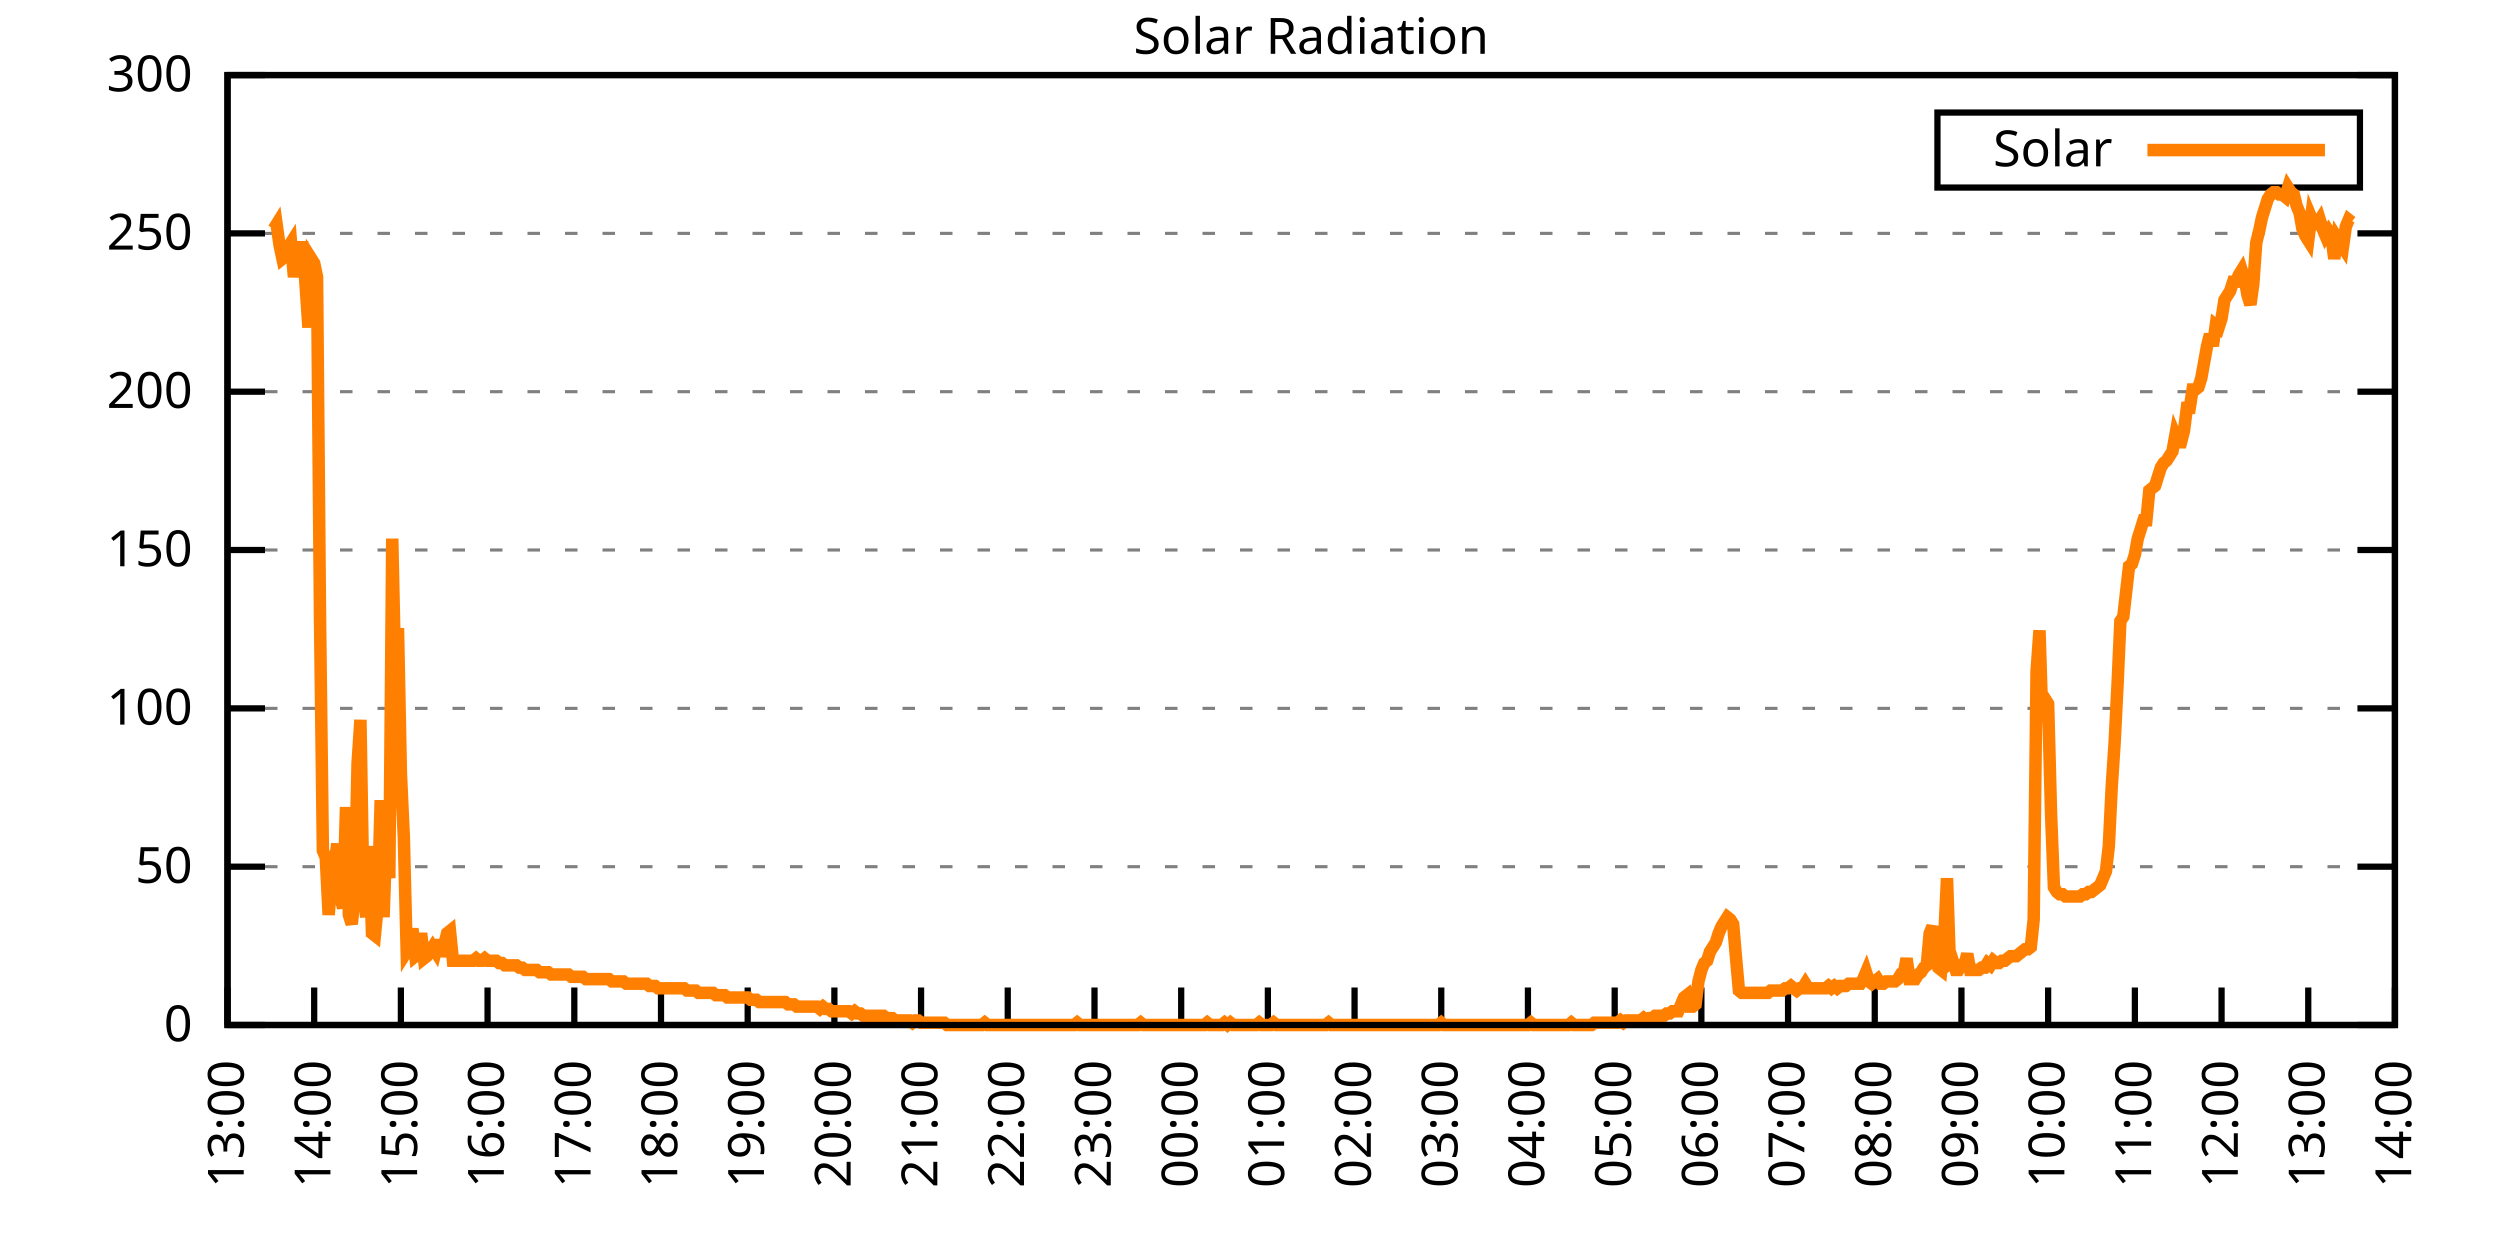
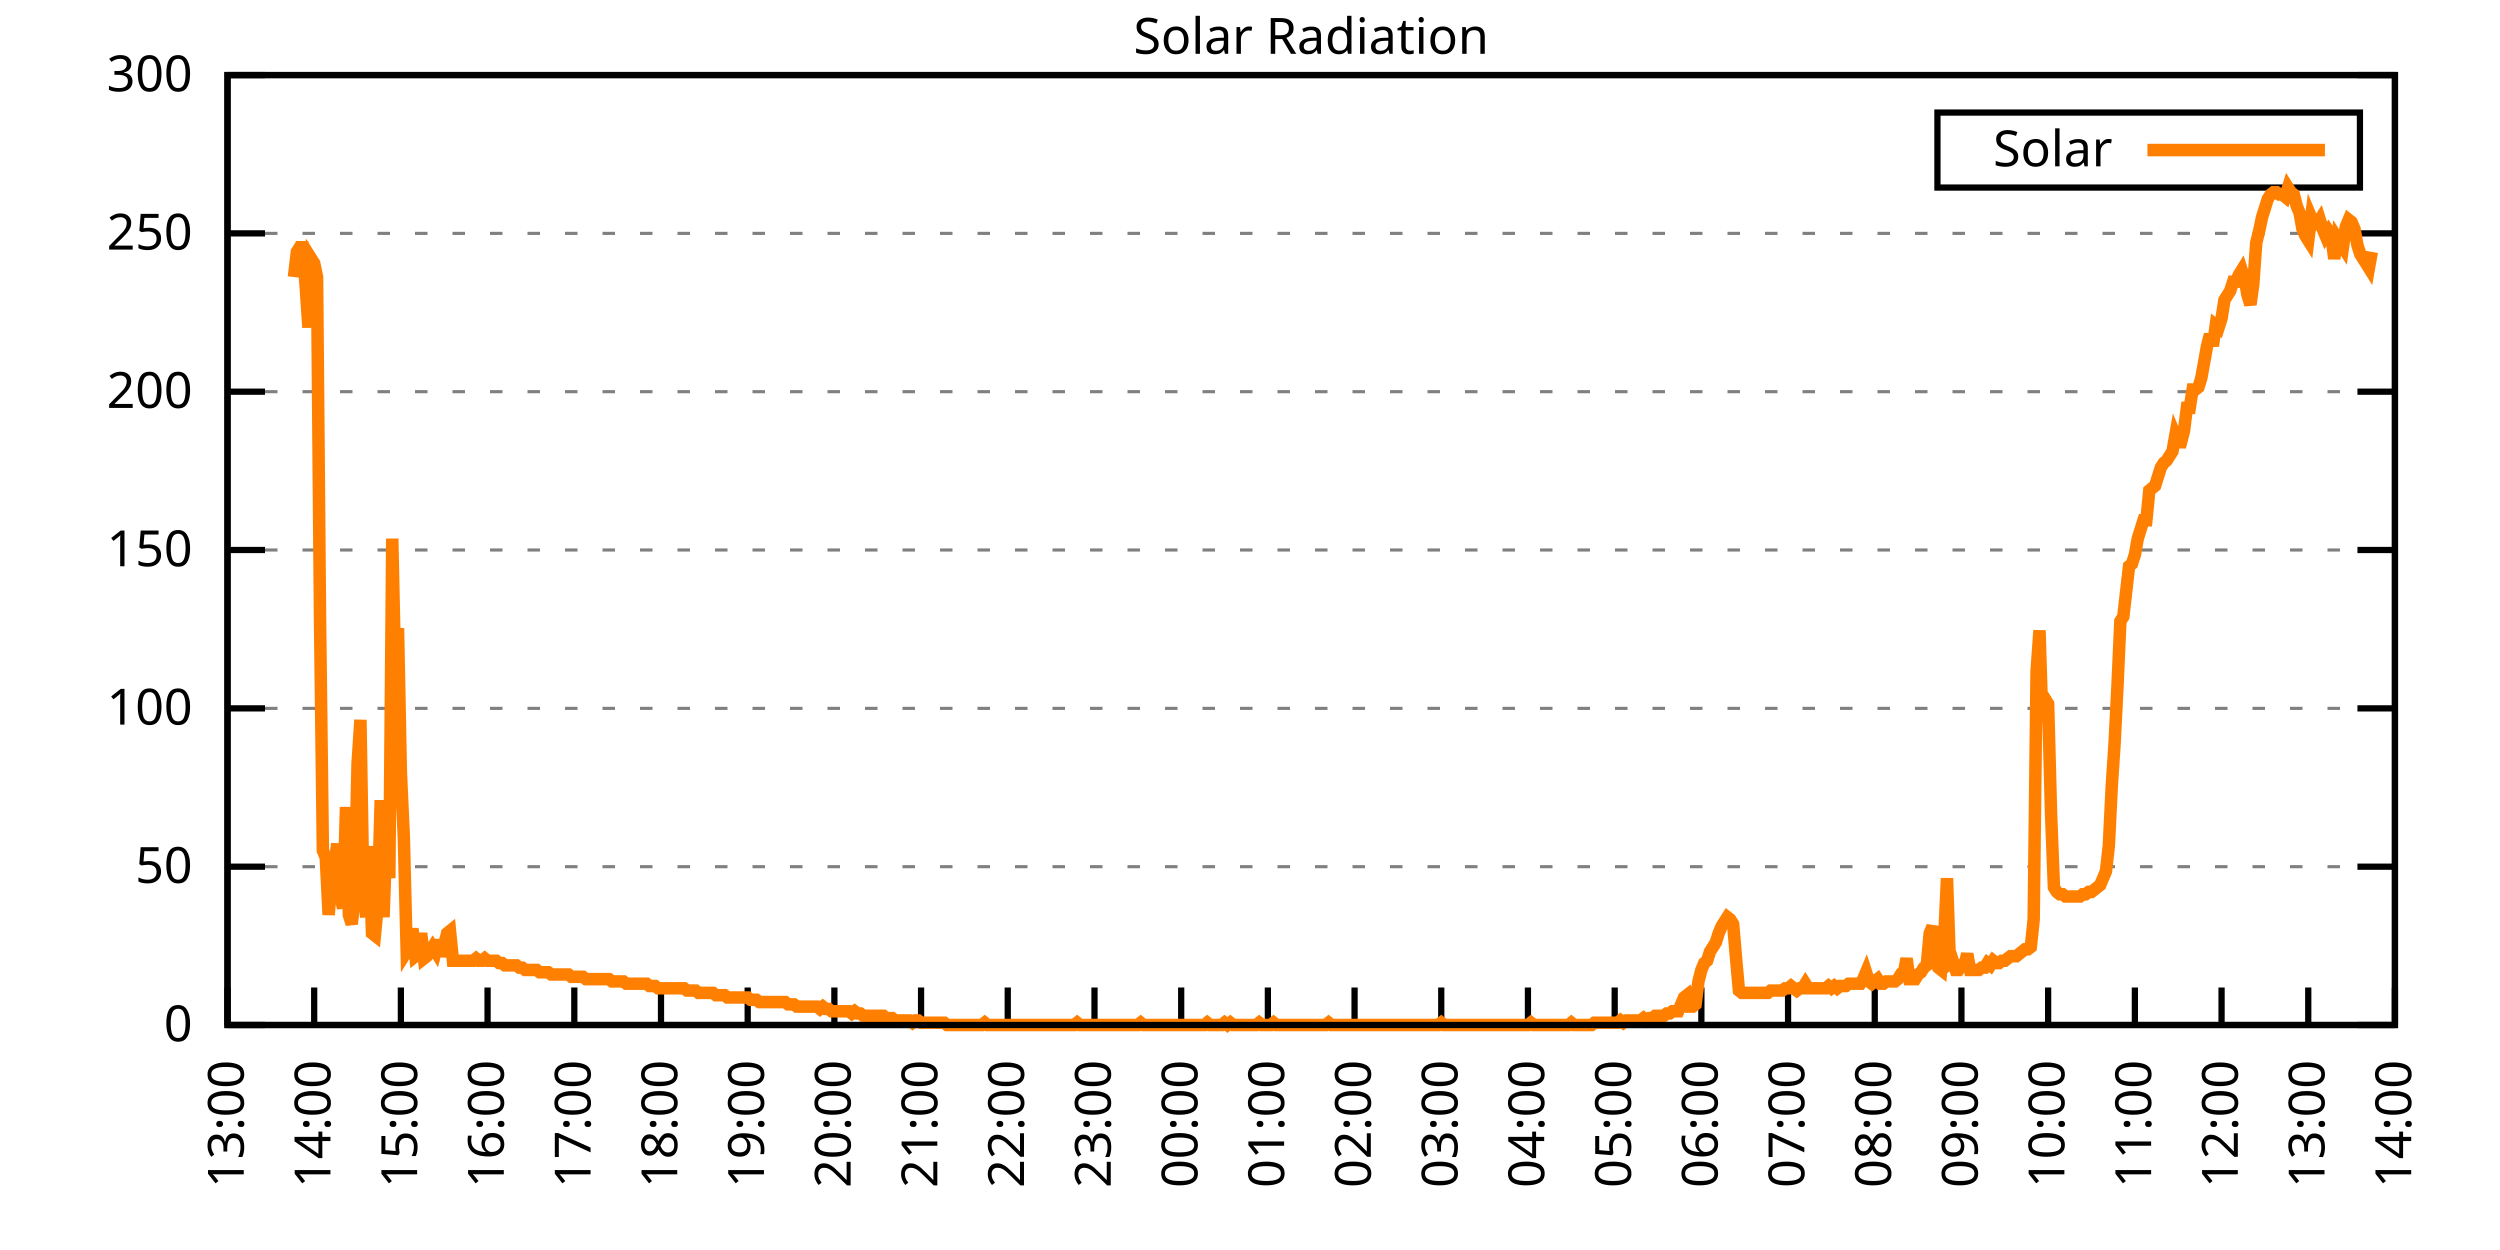
<svg xmlns="http://www.w3.org/2000/svg" xmlns:xlink="http://www.w3.org/1999/xlink" width="400" height="200" viewBox="0 0 400 200">
  <g id="gnuplot_canvas">
    <rect x="0" y="0" width="400" height="200" fill="none" />
    <defs>
      <circle id="gpDot" r="0.5" stroke-width="0.5" stroke="currentColor" />
      <path id="gpPt0" stroke-width="0.333" stroke="currentColor" d="M-1,0 h2 M0,-1 v2" />
      <path id="gpPt1" stroke-width="0.333" stroke="currentColor" d="M-1,-1 L1,1 M1,-1 L-1,1" />
      <path id="gpPt2" stroke-width="0.333" stroke="currentColor" d="M-1,0 L1,0 M0,-1 L0,1 M-1,-1 L1,1 M-1,1 L1,-1" />
      <rect id="gpPt3" stroke-width="0.333" stroke="currentColor" x="-1" y="-1" width="2" height="2" />
      <rect id="gpPt4" stroke-width="0.333" stroke="currentColor" fill="currentColor" x="-1" y="-1" width="2" height="2" />
      <circle id="gpPt5" stroke-width="0.333" stroke="currentColor" cx="0" cy="0" r="1" />
      <use xlink:href="#gpPt5" id="gpPt6" fill="currentColor" stroke="none" />
      <path id="gpPt7" stroke-width="0.333" stroke="currentColor" d="M0,-1.33 L-1.33,0.67 L1.33,0.67 z" />
      <use xlink:href="#gpPt7" id="gpPt8" fill="currentColor" stroke="none" />
      <use xlink:href="#gpPt7" id="gpPt9" stroke="currentColor" transform="rotate(180)" />
      <use xlink:href="#gpPt9" id="gpPt10" fill="currentColor" stroke="none" />
      <use xlink:href="#gpPt3" id="gpPt11" stroke="currentColor" transform="rotate(45)" />
      <use xlink:href="#gpPt11" id="gpPt12" fill="currentColor" stroke="none" />
      <path id="gpPt13" stroke-width="0.333" stroke="currentColor" d="M0,1.330 L1.265,0.411 L0.782,-1.067 L-0.782,-1.076 L-1.265,0.411 z" />
      <use xlink:href="#gpPt13" id="gpPt14" fill="currentColor" stroke="none" />
      <filter id="textbox" filterUnits="objectBoundingBox" x="0" y="0" height="1" width="1">
        <feFlood flood-color="white" flood-opacity="1" result="bgnd" />
        <feComposite in="SourceGraphic" in2="bgnd" operator="atop" />
      </filter>
      <filter id="greybox" filterUnits="objectBoundingBox" x="0" y="0" height="1" width="1">
        <feFlood flood-color="lightgrey" flood-opacity="1" result="grey" />
        <feComposite in="SourceGraphic" in2="grey" operator="atop" />
      </filter>
    </defs>
    <g fill="none" color="white" stroke="currentColor" stroke-width="1.00" stroke-linecap="butt" stroke-linejoin="miter">
</g>
    <g fill="none" color="black" stroke="currentColor" stroke-width="1.00" stroke-linecap="butt" stroke-linejoin="miter">
      <g stroke="none" shape-rendering="crispEdges">
        <polygon fill="rgb(255, 255, 255)" points="36.40,164.00 383.18,164.00 383.18,12.02 36.40,12.02 " />
      </g>
    </g>
    <g fill="none" color="black" stroke="currentColor" stroke-width="1.00" stroke-linecap="butt" stroke-linejoin="miter">
</g>
    <g fill="none" color="black" stroke="black" stroke-width="0.50" stroke-linecap="butt" stroke-linejoin="miter">
</g>
    <g fill="none" color="gray" stroke="currentColor" stroke-width="0.50" stroke-linecap="butt" stroke-linejoin="miter">
      <path stroke="gray" stroke-dasharray="2,4" class="gridline" d="M36.40,164.00 L383.19,164.00  " />
    </g>
    <g fill="none" color="gray" stroke="gray" stroke-width="1.00" stroke-linecap="butt" stroke-linejoin="miter">
</g>
    <g fill="none" color="black" stroke="currentColor" stroke-width="1.00" stroke-linecap="butt" stroke-linejoin="miter">
      <path stroke="black" d="M36.40,164.00 L42.40,164.00 M383.19,164.00 L377.19,164.00  " />
      <g transform="translate(30.80,166.60)" stroke="none" fill="black" font-family="Sans" font-size="8.00" text-anchor="end">
        <text>
          <tspan font-family="Sans"> 0</tspan>
        </text>
      </g>
    </g>
    <g fill="none" color="black" stroke="currentColor" stroke-width="1.00" stroke-linecap="butt" stroke-linejoin="miter">
</g>
    <g fill="none" color="black" stroke="black" stroke-width="0.50" stroke-linecap="butt" stroke-linejoin="miter">
</g>
    <g fill="none" color="gray" stroke="currentColor" stroke-width="0.50" stroke-linecap="butt" stroke-linejoin="miter">
      <path stroke="gray" stroke-dasharray="2,4" class="gridline" d="M36.40,138.67 L383.19,138.67  " />
    </g>
    <g fill="none" color="gray" stroke="gray" stroke-width="1.00" stroke-linecap="butt" stroke-linejoin="miter">
</g>
    <g fill="none" color="black" stroke="currentColor" stroke-width="1.00" stroke-linecap="butt" stroke-linejoin="miter">
      <path stroke="black" d="M36.40,138.67 L42.40,138.67 M383.19,138.67 L377.19,138.67  " />
      <g transform="translate(30.80,141.27)" stroke="none" fill="black" font-family="Sans" font-size="8.00" text-anchor="end">
        <text>
          <tspan font-family="Sans"> 50</tspan>
        </text>
      </g>
    </g>
    <g fill="none" color="black" stroke="currentColor" stroke-width="1.00" stroke-linecap="butt" stroke-linejoin="miter">
</g>
    <g fill="none" color="black" stroke="black" stroke-width="0.50" stroke-linecap="butt" stroke-linejoin="miter">
</g>
    <g fill="none" color="gray" stroke="currentColor" stroke-width="0.50" stroke-linecap="butt" stroke-linejoin="miter">
      <path stroke="gray" stroke-dasharray="2,4" class="gridline" d="M36.40,113.34 L383.19,113.34  " />
    </g>
    <g fill="none" color="gray" stroke="gray" stroke-width="1.00" stroke-linecap="butt" stroke-linejoin="miter">
</g>
    <g fill="none" color="black" stroke="currentColor" stroke-width="1.00" stroke-linecap="butt" stroke-linejoin="miter">
      <path stroke="black" d="M36.40,113.34 L42.40,113.34 M383.19,113.34 L377.19,113.34  " />
      <g transform="translate(30.80,115.94)" stroke="none" fill="black" font-family="Sans" font-size="8.00" text-anchor="end">
        <text>
          <tspan font-family="Sans"> 100</tspan>
        </text>
      </g>
    </g>
    <g fill="none" color="black" stroke="currentColor" stroke-width="1.00" stroke-linecap="butt" stroke-linejoin="miter">
</g>
    <g fill="none" color="black" stroke="black" stroke-width="0.50" stroke-linecap="butt" stroke-linejoin="miter">
</g>
    <g fill="none" color="gray" stroke="currentColor" stroke-width="0.50" stroke-linecap="butt" stroke-linejoin="miter">
      <path stroke="gray" stroke-dasharray="2,4" class="gridline" d="M36.40,88.00 L383.19,88.00  " />
    </g>
    <g fill="none" color="gray" stroke="gray" stroke-width="1.00" stroke-linecap="butt" stroke-linejoin="miter">
</g>
    <g fill="none" color="black" stroke="currentColor" stroke-width="1.00" stroke-linecap="butt" stroke-linejoin="miter">
      <path stroke="black" d="M36.40,88.00 L42.40,88.00 M383.19,88.00 L377.19,88.00  " />
      <g transform="translate(30.80,90.60)" stroke="none" fill="black" font-family="Sans" font-size="8.00" text-anchor="end">
        <text>
          <tspan font-family="Sans"> 150</tspan>
        </text>
      </g>
    </g>
    <g fill="none" color="black" stroke="currentColor" stroke-width="1.00" stroke-linecap="butt" stroke-linejoin="miter">
</g>
    <g fill="none" color="black" stroke="black" stroke-width="0.50" stroke-linecap="butt" stroke-linejoin="miter">
</g>
    <g fill="none" color="gray" stroke="currentColor" stroke-width="0.50" stroke-linecap="butt" stroke-linejoin="miter">
      <path stroke="gray" stroke-dasharray="2,4" class="gridline" d="M36.40,62.67 L383.19,62.67  " />
    </g>
    <g fill="none" color="gray" stroke="gray" stroke-width="1.00" stroke-linecap="butt" stroke-linejoin="miter">
</g>
    <g fill="none" color="black" stroke="currentColor" stroke-width="1.00" stroke-linecap="butt" stroke-linejoin="miter">
      <path stroke="black" d="M36.40,62.67 L42.40,62.67 M383.19,62.67 L377.19,62.67  " />
      <g transform="translate(30.80,65.27)" stroke="none" fill="black" font-family="Sans" font-size="8.00" text-anchor="end">
        <text>
          <tspan font-family="Sans"> 200</tspan>
        </text>
      </g>
    </g>
    <g fill="none" color="black" stroke="currentColor" stroke-width="1.00" stroke-linecap="butt" stroke-linejoin="miter">
</g>
    <g fill="none" color="black" stroke="black" stroke-width="0.50" stroke-linecap="butt" stroke-linejoin="miter">
</g>
    <g fill="none" color="gray" stroke="currentColor" stroke-width="0.50" stroke-linecap="butt" stroke-linejoin="miter">
      <path stroke="gray" stroke-dasharray="2,4" class="gridline" d="M36.40,37.34 L383.19,37.34  " />
    </g>
    <g fill="none" color="gray" stroke="gray" stroke-width="1.00" stroke-linecap="butt" stroke-linejoin="miter">
</g>
    <g fill="none" color="black" stroke="currentColor" stroke-width="1.00" stroke-linecap="butt" stroke-linejoin="miter">
      <path stroke="black" d="M36.40,37.34 L42.40,37.34 M383.19,37.34 L377.19,37.34  " />
      <g transform="translate(30.80,39.94)" stroke="none" fill="black" font-family="Sans" font-size="8.00" text-anchor="end">
        <text>
          <tspan font-family="Sans"> 250</tspan>
        </text>
      </g>
    </g>
    <g fill="none" color="black" stroke="currentColor" stroke-width="1.00" stroke-linecap="butt" stroke-linejoin="miter">
</g>
    <g fill="none" color="black" stroke="black" stroke-width="0.50" stroke-linecap="butt" stroke-linejoin="miter">
</g>
    <g fill="none" color="gray" stroke="currentColor" stroke-width="0.50" stroke-linecap="butt" stroke-linejoin="miter">
      <path stroke="gray" stroke-dasharray="2,4" class="gridline" d="M36.40,12.01 L383.19,12.01  " />
    </g>
    <g fill="none" color="gray" stroke="gray" stroke-width="1.00" stroke-linecap="butt" stroke-linejoin="miter">
</g>
    <g fill="none" color="black" stroke="currentColor" stroke-width="1.00" stroke-linecap="butt" stroke-linejoin="miter">
      <path stroke="black" d="M36.40,12.01 L42.40,12.01 M383.19,12.01 L377.19,12.01  " />
      <g transform="translate(30.80,14.61)" stroke="none" fill="black" font-family="Sans" font-size="8.00" text-anchor="end">
        <text>
          <tspan font-family="Sans"> 300</tspan>
        </text>
      </g>
    </g>
    <g fill="none" color="black" stroke="currentColor" stroke-width="1.00" stroke-linecap="butt" stroke-linejoin="miter">
      <path stroke="black" d="M36.40,164.00 L36.40,158.00  " />
      <g transform="translate(39.00,169.60) rotate(270.00)" stroke="none" fill="black" font-family="Sans" font-size="8.00" text-anchor="end">
        <text>
          <tspan font-family="Sans">13:00</tspan>
        </text>
      </g>
    </g>
    <g fill="none" color="black" stroke="currentColor" stroke-width="1.00" stroke-linecap="butt" stroke-linejoin="miter">
      <path stroke="black" d="M50.27,164.00 L50.27,158.00  " />
      <g transform="translate(52.87,169.60) rotate(270.00)" stroke="none" fill="black" font-family="Sans" font-size="8.00" text-anchor="end">
        <text>
          <tspan font-family="Sans">14:00</tspan>
        </text>
      </g>
    </g>
    <g fill="none" color="black" stroke="currentColor" stroke-width="1.00" stroke-linecap="butt" stroke-linejoin="miter">
      <path stroke="black" d="M64.14,164.00 L64.14,158.00  " />
      <g transform="translate(66.74,169.60) rotate(270.00)" stroke="none" fill="black" font-family="Sans" font-size="8.00" text-anchor="end">
        <text>
          <tspan font-family="Sans">15:00</tspan>
        </text>
      </g>
    </g>
    <g fill="none" color="black" stroke="currentColor" stroke-width="1.00" stroke-linecap="butt" stroke-linejoin="miter">
      <path stroke="black" d="M78.01,164.00 L78.01,158.00  " />
      <g transform="translate(80.61,169.60) rotate(270.00)" stroke="none" fill="black" font-family="Sans" font-size="8.00" text-anchor="end">
        <text>
          <tspan font-family="Sans">16:00</tspan>
        </text>
      </g>
    </g>
    <g fill="none" color="black" stroke="currentColor" stroke-width="1.00" stroke-linecap="butt" stroke-linejoin="miter">
      <path stroke="black" d="M91.89,164.00 L91.89,158.00  " />
      <g transform="translate(94.49,169.60) rotate(270.00)" stroke="none" fill="black" font-family="Sans" font-size="8.00" text-anchor="end">
        <text>
          <tspan font-family="Sans">17:00</tspan>
        </text>
      </g>
    </g>
    <g fill="none" color="black" stroke="currentColor" stroke-width="1.00" stroke-linecap="butt" stroke-linejoin="miter">
      <path stroke="black" d="M105.76,164.00 L105.76,158.00  " />
      <g transform="translate(108.36,169.60) rotate(270.00)" stroke="none" fill="black" font-family="Sans" font-size="8.00" text-anchor="end">
        <text>
          <tspan font-family="Sans">18:00</tspan>
        </text>
      </g>
    </g>
    <g fill="none" color="black" stroke="currentColor" stroke-width="1.00" stroke-linecap="butt" stroke-linejoin="miter">
      <path stroke="black" d="M119.63,164.00 L119.63,158.00  " />
      <g transform="translate(122.23,169.60) rotate(270.00)" stroke="none" fill="black" font-family="Sans" font-size="8.00" text-anchor="end">
        <text>
          <tspan font-family="Sans">19:00</tspan>
        </text>
      </g>
    </g>
    <g fill="none" color="black" stroke="currentColor" stroke-width="1.00" stroke-linecap="butt" stroke-linejoin="miter">
      <path stroke="black" d="M133.50,164.00 L133.50,158.00  " />
      <g transform="translate(136.10,169.60) rotate(270.00)" stroke="none" fill="black" font-family="Sans" font-size="8.00" text-anchor="end">
        <text>
          <tspan font-family="Sans">20:00</tspan>
        </text>
      </g>
    </g>
    <g fill="none" color="black" stroke="currentColor" stroke-width="1.00" stroke-linecap="butt" stroke-linejoin="miter">
      <path stroke="black" d="M147.37,164.00 L147.37,158.00  " />
      <g transform="translate(149.97,169.60) rotate(270.00)" stroke="none" fill="black" font-family="Sans" font-size="8.00" text-anchor="end">
        <text>
          <tspan font-family="Sans">21:00</tspan>
        </text>
      </g>
    </g>
    <g fill="none" color="black" stroke="currentColor" stroke-width="1.00" stroke-linecap="butt" stroke-linejoin="miter">
      <path stroke="black" d="M161.24,164.00 L161.24,158.00  " />
      <g transform="translate(163.84,169.60) rotate(270.00)" stroke="none" fill="black" font-family="Sans" font-size="8.00" text-anchor="end">
        <text>
          <tspan font-family="Sans">22:00</tspan>
        </text>
      </g>
    </g>
    <g fill="none" color="black" stroke="currentColor" stroke-width="1.00" stroke-linecap="butt" stroke-linejoin="miter">
      <path stroke="black" d="M175.12,164.00 L175.12,158.00  " />
      <g transform="translate(177.72,169.60) rotate(270.00)" stroke="none" fill="black" font-family="Sans" font-size="8.00" text-anchor="end">
        <text>
          <tspan font-family="Sans">23:00</tspan>
        </text>
      </g>
    </g>
    <g fill="none" color="black" stroke="currentColor" stroke-width="1.00" stroke-linecap="butt" stroke-linejoin="miter">
      <path stroke="black" d="M188.99,164.00 L188.99,158.00  " />
      <g transform="translate(191.59,169.60) rotate(270.00)" stroke="none" fill="black" font-family="Sans" font-size="8.00" text-anchor="end">
        <text>
          <tspan font-family="Sans">00:00</tspan>
        </text>
      </g>
    </g>
    <g fill="none" color="black" stroke="currentColor" stroke-width="1.00" stroke-linecap="butt" stroke-linejoin="miter">
      <path stroke="black" d="M202.86,164.00 L202.86,158.00  " />
      <g transform="translate(205.46,169.60) rotate(270.00)" stroke="none" fill="black" font-family="Sans" font-size="8.00" text-anchor="end">
        <text>
          <tspan font-family="Sans">01:00</tspan>
        </text>
      </g>
    </g>
    <g fill="none" color="black" stroke="currentColor" stroke-width="1.00" stroke-linecap="butt" stroke-linejoin="miter">
      <path stroke="black" d="M216.73,164.00 L216.73,158.00  " />
      <g transform="translate(219.33,169.60) rotate(270.00)" stroke="none" fill="black" font-family="Sans" font-size="8.00" text-anchor="end">
        <text>
          <tspan font-family="Sans">02:00</tspan>
        </text>
      </g>
    </g>
    <g fill="none" color="black" stroke="currentColor" stroke-width="1.00" stroke-linecap="butt" stroke-linejoin="miter">
      <path stroke="black" d="M230.60,164.00 L230.60,158.00  " />
      <g transform="translate(233.20,169.60) rotate(270.00)" stroke="none" fill="black" font-family="Sans" font-size="8.00" text-anchor="end">
        <text>
          <tspan font-family="Sans">03:00</tspan>
        </text>
      </g>
    </g>
    <g fill="none" color="black" stroke="currentColor" stroke-width="1.00" stroke-linecap="butt" stroke-linejoin="miter">
      <path stroke="black" d="M244.47,164.00 L244.47,158.00  " />
      <g transform="translate(247.07,169.60) rotate(270.00)" stroke="none" fill="black" font-family="Sans" font-size="8.00" text-anchor="end">
        <text>
          <tspan font-family="Sans">04:00</tspan>
        </text>
      </g>
    </g>
    <g fill="none" color="black" stroke="currentColor" stroke-width="1.00" stroke-linecap="butt" stroke-linejoin="miter">
      <path stroke="black" d="M258.35,164.00 L258.35,158.00  " />
      <g transform="translate(260.95,169.60) rotate(270.00)" stroke="none" fill="black" font-family="Sans" font-size="8.00" text-anchor="end">
        <text>
          <tspan font-family="Sans">05:00</tspan>
        </text>
      </g>
    </g>
    <g fill="none" color="black" stroke="currentColor" stroke-width="1.00" stroke-linecap="butt" stroke-linejoin="miter">
      <path stroke="black" d="M272.22,164.00 L272.22,158.00  " />
      <g transform="translate(274.82,169.60) rotate(270.00)" stroke="none" fill="black" font-family="Sans" font-size="8.00" text-anchor="end">
        <text>
          <tspan font-family="Sans">06:00</tspan>
        </text>
      </g>
    </g>
    <g fill="none" color="black" stroke="currentColor" stroke-width="1.00" stroke-linecap="butt" stroke-linejoin="miter">
      <path stroke="black" d="M286.09,164.00 L286.09,158.00  " />
      <g transform="translate(288.69,169.60) rotate(270.00)" stroke="none" fill="black" font-family="Sans" font-size="8.00" text-anchor="end">
        <text>
          <tspan font-family="Sans">07:00</tspan>
        </text>
      </g>
    </g>
    <g fill="none" color="black" stroke="currentColor" stroke-width="1.00" stroke-linecap="butt" stroke-linejoin="miter">
      <path stroke="black" d="M299.96,164.00 L299.96,158.00  " />
      <g transform="translate(302.56,169.60) rotate(270.00)" stroke="none" fill="black" font-family="Sans" font-size="8.00" text-anchor="end">
        <text>
          <tspan font-family="Sans">08:00</tspan>
        </text>
      </g>
    </g>
    <g fill="none" color="black" stroke="currentColor" stroke-width="1.00" stroke-linecap="butt" stroke-linejoin="miter">
      <path stroke="black" d="M313.83,164.00 L313.83,158.00  " />
      <g transform="translate(316.43,169.60) rotate(270.00)" stroke="none" fill="black" font-family="Sans" font-size="8.00" text-anchor="end">
        <text>
          <tspan font-family="Sans">09:00</tspan>
        </text>
      </g>
    </g>
    <g fill="none" color="black" stroke="currentColor" stroke-width="1.00" stroke-linecap="butt" stroke-linejoin="miter">
      <path stroke="black" d="M327.70,164.00 L327.70,158.00  " />
      <g transform="translate(330.30,169.60) rotate(270.00)" stroke="none" fill="black" font-family="Sans" font-size="8.00" text-anchor="end">
        <text>
          <tspan font-family="Sans">10:00</tspan>
        </text>
      </g>
    </g>
    <g fill="none" color="black" stroke="currentColor" stroke-width="1.00" stroke-linecap="butt" stroke-linejoin="miter">
      <path stroke="black" d="M341.58,164.00 L341.58,158.00  " />
      <g transform="translate(344.18,169.60) rotate(270.00)" stroke="none" fill="black" font-family="Sans" font-size="8.00" text-anchor="end">
        <text>
          <tspan font-family="Sans">11:00</tspan>
        </text>
      </g>
    </g>
    <g fill="none" color="black" stroke="currentColor" stroke-width="1.00" stroke-linecap="butt" stroke-linejoin="miter">
      <path stroke="black" d="M355.45,164.00 L355.45,158.00  " />
      <g transform="translate(358.05,169.60) rotate(270.00)" stroke="none" fill="black" font-family="Sans" font-size="8.00" text-anchor="end">
        <text>
          <tspan font-family="Sans">12:00</tspan>
        </text>
      </g>
    </g>
    <g fill="none" color="black" stroke="currentColor" stroke-width="1.00" stroke-linecap="butt" stroke-linejoin="miter">
      <path stroke="black" d="M369.32,164.00 L369.32,158.00  " />
      <g transform="translate(371.92,169.60) rotate(270.00)" stroke="none" fill="black" font-family="Sans" font-size="8.00" text-anchor="end">
        <text>
          <tspan font-family="Sans">13:00</tspan>
        </text>
      </g>
    </g>
    <g fill="none" color="black" stroke="currentColor" stroke-width="1.00" stroke-linecap="butt" stroke-linejoin="miter">
      <path stroke="black" d="M383.19,164.00 L383.19,158.00  " />
      <g transform="translate(385.79,169.60) rotate(270.00)" stroke="none" fill="black" font-family="Sans" font-size="8.00" text-anchor="end">
        <text>
          <tspan font-family="Sans">14:00</tspan>
        </text>
      </g>
    </g>
    <g fill="none" color="black" stroke="currentColor" stroke-width="1.00" stroke-linecap="butt" stroke-linejoin="miter">
</g>
    <g fill="none" color="black" stroke="currentColor" stroke-width="1.00" stroke-linecap="butt" stroke-linejoin="miter">
      <path stroke="black" d="M36.40,12.01 L36.40,164.00 L383.19,164.00 L383.19,12.01 L36.40,12.01 Z  " />
    </g>
    <g fill="none" color="black" stroke="currentColor" stroke-width="1.00" stroke-linecap="butt" stroke-linejoin="miter">
</g>
    <g fill="none" color="black" stroke="currentColor" stroke-width="1.00" stroke-linecap="butt" stroke-linejoin="miter">
      <path stroke="black" d="M309.99,30.01 L309.99,18.01 L377.59,18.01 L377.59,30.01 L309.99,30.01 Z  " />
    </g>
    <g id="Solar_Radiation_plot_1">
      <g fill="none" color="white" stroke="black" stroke-width="2.00" stroke-linecap="butt" stroke-linejoin="miter">
</g>
      <g fill="none" color="black" stroke="currentColor" stroke-width="2.00" stroke-linecap="butt" stroke-linejoin="miter">
        <g transform="translate(337.99,26.61)" stroke="none" fill="black" font-family="Sans" font-size="8.00" text-anchor="end">
          <text>
            <tspan font-family="Sans">Solar</tspan>
          </text>
        </g>
      </g>
      <g fill="none" color="black" stroke="currentColor" stroke-width="2.00" stroke-linecap="butt" stroke-linejoin="miter">
-         <path stroke="rgb(255, 127,   0)" d="M343.59,24.01 L371.99,24.01 M43.80,36.63 L44.26,35.89 L44.72,39.19 L45.19,41.40 L45.65,41.03 L46.11,39.56   L46.57,38.83 L47.03,44.33 L47.50,40.30 L47.96,39.56 L48.42,39.56 L48.88,45.43 L49.35,52.41 L49.81,41.40   L50.27,42.13 L50.73,44.33 L51.20,98.66 L51.66,136.10 L52.12,137.20 L52.58,146.38 L53.05,140.87 L53.51,138.30   L53.97,135.00 L54.43,143.44 L54.90,145.28 L55.36,129.13 L55.82,146.38 L56.28,147.85 L56.75,143.44 L57.21,122.15   L57.67,115.18 L58.13,142.34 L58.59,146.75 L59.06,135.37 L59.52,149.32 L59.98,149.68 L60.44,144.91 L60.91,128.03   L61.37,146.75 L61.83,133.53 L62.29,140.51 L62.76,86.18 L63.22,107.47 L63.68,100.50 L64.14,123.62 L64.61,133.90   L65.07,152.25 L65.53,151.52 L65.99,148.58 L66.46,152.99 L66.92,152.62 L67.38,149.32 L67.84,153.35 L68.30,152.99   L68.77,152.25 L69.23,151.52 L69.69,152.25 L70.15,150.42 L70.62,152.99 L71.08,151.15 L71.54,149.32 L72.00,148.95   L72.47,153.72 L72.93,153.72 L73.39,153.72 L73.85,153.72 L74.32,153.72 L74.78,153.72 L75.24,153.72 L75.70,153.72   L76.17,153.35 L76.63,153.72 L77.09,153.72 L77.55,153.35 L78.01,153.72 L78.48,153.72 L78.94,153.72 L79.40,153.72   L79.86,154.09 L80.33,154.09 L80.79,154.46 L81.25,154.46 L81.71,154.46 L82.18,154.46 L82.64,154.46 L83.10,154.82   L83.56,154.82 L84.03,155.19 L84.49,155.19 L84.95,155.19 L85.41,155.19 L85.88,155.19 L86.34,155.56 L86.80,155.56   L87.26,155.56 L87.72,155.56 L88.19,155.92 L88.65,155.92 L89.11,155.92 L89.57,155.92 L90.04,155.92 L90.50,155.92   L90.96,155.92 L91.42,156.29 L91.89,156.29 L92.35,156.29 L92.81,156.29 L93.27,156.29 L93.74,156.66 L94.20,156.66   L94.66,156.66 L95.12,156.66 L95.59,156.66 L96.05,156.66 L96.51,156.66 L96.97,156.66 L97.44,156.66 L97.90,157.03   L98.36,157.03 L98.82,157.03 L99.28,157.03 L99.75,157.03 L100.21,157.39 L100.67,157.39 L101.13,157.39 L101.60,157.39   L102.06,157.39 L102.52,157.39 L102.98,157.39 L103.45,157.39 L103.91,157.76 L104.37,157.76 L104.83,157.76 L105.30,158.13   L105.76,158.13 L106.22,158.13 L106.68,158.13 L107.15,158.13 L107.61,158.13 L108.07,158.13 L108.53,158.13 L108.99,158.13   L109.46,158.13 L109.92,158.49 L110.38,158.49 L110.84,158.49 L111.31,158.49 L111.77,158.86 L112.23,158.86 L112.69,158.86   L113.16,158.86 L113.62,158.86 L114.08,158.86 L114.54,159.23 L115.01,159.23 L115.47,159.23 L115.93,159.23 L116.39,159.60   L116.86,159.60 L117.32,159.60 L117.78,159.60 L118.24,159.60 L118.70,159.60 L119.17,159.60 L119.63,159.60 L120.09,159.96   L120.55,159.96 L121.02,159.96 L121.48,160.33 L121.94,160.33 L122.40,160.33 L122.87,160.33 L123.33,160.33 L123.79,160.33   L124.25,160.33 L124.72,160.33 L125.18,160.33 L125.64,160.33 L126.10,160.70 L126.57,160.70 L127.03,160.70 L127.49,161.06   L127.95,161.06 L128.41,161.06 L128.88,161.06 L129.34,161.06 L129.80,161.06 L130.26,161.06 L130.73,161.06 L131.19,161.43   L131.65,161.06 L132.11,161.43 L132.58,161.43 L133.04,161.80 L133.50,161.80 L133.96,161.80 L134.43,161.80 L134.89,161.80   L135.35,161.80 L135.81,161.80 L136.28,162.16 L136.74,161.80 L137.20,162.16 L137.66,162.16 L138.13,162.53 L138.59,162.53   L139.05,162.53 L139.51,162.53 L139.97,162.53 L140.44,162.53 L140.90,162.53 L141.36,162.53 L141.82,162.90 L142.29,162.90   L142.75,162.90 L143.21,163.27 L143.67,163.27 L144.14,163.27 L144.60,163.27 L145.06,163.27 L145.52,163.27 L145.99,163.63   L146.45,163.27 L146.91,163.27 L147.37,163.63 L147.84,163.63 L148.30,163.63 L148.76,163.63 L149.22,163.63 L149.68,163.63   L150.15,163.63 L150.61,163.63 L151.07,163.63 L151.53,164.00 L152.00,164.00 L152.46,164.00 L152.92,164.00 L153.38,164.00   L153.85,164.00 L154.31,164.00 L154.77,164.00 L155.23,164.00 L155.70,164.00 L156.16,164.00 L156.62,164.00 L157.08,164.00   L157.55,163.63 L158.01,164.00 L158.47,164.00 L158.93,164.00 L159.39,164.00 L159.86,164.00 L160.32,164.00 L160.78,164.00   L161.24,164.00 L161.71,164.00 L162.17,164.00 L162.40,164.00 L163.09,164.00 L163.56,164.00 L164.02,164.00 L164.48,164.00   L164.94,164.00 L165.41,164.00 L165.87,164.00 L166.33,164.00 L166.79,164.00 L167.26,164.00 L167.72,164.00 L168.18,164.00   L168.64,164.00 L169.10,164.00 L169.57,164.00 L170.03,164.00 L170.49,164.00 L170.95,164.00 L171.42,164.00 L171.88,164.00   L172.34,163.63 L172.80,164.00 L173.27,164.00 L173.73,164.00 L174.19,164.00 L174.65,164.00 L175.12,164.00 L175.58,164.00   L176.04,164.00 L176.50,164.00 L176.97,164.00 L177.43,164.00 L177.89,164.00 L178.35,164.00 L178.82,164.00 L179.28,164.00   L179.74,164.00 L180.20,164.00 L180.66,164.00 L181.13,164.00 L181.59,164.00 L182.05,164.00 L182.51,163.63 L182.98,164.00   L183.44,164.00 L183.90,164.00 L184.36,164.00 L184.83,164.00 L185.29,164.00 L185.75,164.00 L186.21,164.00 L186.68,164.00   L187.14,164.00 L187.60,164.00 L188.06,164.00 L188.53,164.00 L188.99,164.00 L189.45,164.00 L189.91,164.00 L190.37,164.00   L190.84,164.00 L191.30,164.00 L191.76,164.00 L192.22,164.00 L192.69,164.00 L193.15,163.63 L193.61,164.00 L194.07,164.00   L194.54,164.00 L195.00,164.00 L195.46,164.00 L195.92,163.63 L196.39,164.00 L196.85,163.63 L197.31,164.00 L197.77,164.00   L198.24,164.00 L198.70,164.00 L199.16,164.00 L199.62,164.00 L200.08,164.00 L200.55,164.00 L201.01,164.00 L201.47,163.63   L201.93,164.00 L202.40,164.00 L202.86,164.00 L203.32,164.00 L203.78,163.63 L204.25,164.00 L204.71,164.00 L205.17,164.00   L205.63,164.00 L206.10,164.00 L206.56,164.00 L207.02,164.00 L207.48,164.00 L207.95,164.00 L208.41,164.00 L208.87,164.00   L209.33,164.00 L209.80,164.00 L210.26,164.00 L210.72,164.00 L211.18,164.00 L211.64,164.00 L212.11,164.00 L212.57,163.63   L213.03,164.00 L213.49,164.00 L213.96,164.00 L214.42,164.00 L214.88,164.00 L215.34,164.00 L215.81,164.00 L216.27,164.00   L216.73,164.00 L217.19,164.00 L217.66,164.00 L218.12,164.00 L218.58,164.00 L219.04,164.00 L219.51,164.00 L219.97,164.00   L220.43,164.00 L220.89,164.00 L221.35,164.00 L221.82,164.00 L222.28,164.00 L222.74,164.00 L223.20,164.00 L223.67,164.00   L224.13,164.00 L224.59,164.00 L225.05,164.00 L225.52,164.00 L225.98,164.00 L226.44,164.00 L226.90,164.00 L227.37,164.00   L227.83,164.00 L228.29,164.00 L228.75,164.00 L229.22,164.00 L229.68,164.00 L230.14,164.00 L230.60,163.63 L231.06,164.00   L231.53,164.00 L231.99,164.00 L232.45,164.00 L232.91,164.00 L233.38,164.00 L233.84,164.00 L234.30,164.00 L234.76,164.00   L235.23,164.00 L235.69,164.00 L236.15,164.00 L236.61,164.00 L237.08,164.00 L237.54,164.00 L238.00,164.00 L238.46,164.00   L238.93,164.00 L239.39,164.00 L239.85,164.00 L240.31,164.00 L240.77,164.00 L241.24,164.00 L241.70,164.00 L242.16,164.00   L242.62,164.00 L243.09,164.00 L243.55,164.00 L244.01,164.00 L244.47,164.00 L244.94,163.63 L245.40,164.00 L245.86,164.00   L246.32,164.00 L246.79,164.00 L247.25,164.00 L247.71,164.00 L248.17,164.00 L248.64,164.00 L249.10,164.00 L249.56,164.00   L250.02,164.00 L250.49,164.00 L250.95,164.00 L251.41,163.63 L251.87,164.00 L252.33,164.00 L252.80,164.00 L253.26,164.00   L253.72,164.00 L254.18,164.00 L254.65,164.00 L255.11,163.63 L255.57,163.63 L256.03,163.63 L256.50,163.63 L256.96,163.63   L257.42,163.63 L257.88,163.63 L258.35,163.63 L258.81,163.63 L259.27,163.27 L259.73,163.63 L260.20,163.27 L260.66,163.27   L261.12,163.27 L261.58,163.27 L262.04,163.27 L262.51,163.27 L262.97,162.90 L263.43,163.27 L263.89,162.90 L264.36,162.90   L264.82,162.53 L265.28,162.53 L265.74,162.53 L266.21,162.53 L266.67,162.16 L267.13,162.16 L267.59,161.80 L268.06,161.80   L268.52,161.80 L268.98,160.70 L269.44,159.60 L269.91,159.23 L270.37,161.06 L270.83,161.06 L271.29,160.70 L271.75,157.03   L272.22,155.19 L272.68,154.09 L273.14,153.72 L273.60,152.25 L274.07,151.52 L274.53,150.79 L274.99,149.32 L275.45,148.22   L275.92,147.48 L276.38,146.75 L276.84,147.11 L277.30,147.85 L277.77,153.35 L278.23,158.49 L278.69,158.86 L279.15,158.86   L279.62,158.86 L280.08,158.86 L280.54,158.86 L281.00,158.86 L281.46,158.86 L281.93,158.86 L282.39,158.86 L282.85,158.86   L283.31,158.49 L283.78,158.49 L284.24,158.49 L284.70,158.49 L285.16,158.49 L285.63,158.13 L286.09,158.13 L286.55,157.76   L287.01,158.13 L287.48,158.49 L287.94,158.13 L288.40,158.13 L288.86,157.39 L289.33,158.13 L289.79,158.13 L290.25,158.13   L290.71,158.13 L291.18,158.13 L291.64,158.13 L292.10,158.13 L292.56,157.76 L293.02,158.13 L293.49,157.76 L293.95,158.13   L294.41,157.76 L294.87,157.76 L295.34,157.76 L295.80,157.39 L296.26,157.39 L296.72,157.39 L297.19,157.39 L297.65,157.39   L298.11,156.66 L298.57,155.56 L299.04,157.03 L299.50,157.39 L299.96,157.03 L300.42,156.66 L300.89,157.39 L301.35,157.39   L301.81,157.03 L302.27,157.03 L302.73,157.03 L303.20,157.03 L303.66,156.66 L304.12,155.92 L304.58,155.92 L305.05,153.35   L305.51,156.66 L305.97,156.66 L306.43,156.66 L306.90,155.92 L307.36,155.56 L307.82,154.82 L308.28,154.46 L308.75,149.32   L309.21,148.22 L309.67,152.99 L310.13,154.82 L310.60,155.19 L311.06,150.42 L311.52,140.51 L311.98,154.09 L312.44,153.72   L312.91,155.19 L313.37,155.19 L313.83,154.46 L314.29,154.46 L314.76,152.62 L315.22,155.19 L315.68,155.19 L316.14,155.19   L316.61,155.19 L317.07,154.82 L317.53,154.82 L317.99,154.09 L318.46,154.46 L318.92,153.72 L319.38,154.09 L319.84,154.09   L320.31,153.72 L320.77,153.72 L321.23,153.35 L321.69,152.99 L322.15,152.99 L322.62,152.99 L323.08,152.62 L323.54,152.25   L324.00,151.89 L324.47,151.89 L324.93,151.52 L325.39,147.11 L325.85,107.47 L326.32,100.86 L326.78,115.55 L327.24,111.88   L327.70,112.61 L328.17,130.23 L328.63,141.98 L329.09,142.71 L329.55,143.08 L330.02,143.08 L330.48,143.44 L330.94,143.44   L331.40,143.44 L331.87,143.44 L332.33,143.44 L332.79,143.44 L333.25,143.08 L333.71,143.08 L334.18,142.71 L334.64,142.71   L335.10,142.34 L335.56,141.98 L336.03,141.61 L336.49,140.51 L336.95,139.41 L337.41,135.37 L337.88,125.82 L338.34,118.85   L338.80,109.67 L339.26,99.39 L339.73,98.66 L340.19,94.62 L340.65,90.59 L341.11,90.22 L341.58,88.75 L342.04,86.18   L342.50,84.71 L342.96,83.24 L343.42,83.24 L343.89,78.47 L344.35,78.10 L344.81,77.74 L345.27,76.27 L345.74,74.80   L346.20,74.07 L346.66,73.70 L347.12,72.97 L347.59,72.23 L348.05,69.66 L348.51,70.76 L348.97,70.76 L349.44,68.93   L349.90,65.26 L350.36,65.26 L350.82,62.32 L351.29,62.32 L351.75,61.95 L352.21,60.48 L352.67,57.92 L353.13,55.35   L353.60,53.51 L354.06,55.35 L354.52,52.04 L354.98,52.41 L355.45,50.94 L355.91,48.00 L356.37,47.27 L356.83,46.54   L357.30,45.07 L357.76,45.07 L358.22,43.97 L358.68,43.23 L359.15,44.70 L359.61,47.27 L360.07,48.74 L360.53,45.43   L361.00,38.83 L361.46,36.99 L361.92,34.79 L362.38,33.32 L362.84,31.85 L363.31,31.12 L363.77,30.75 L364.23,30.75   L364.69,31.12 L365.16,31.12 L365.62,31.49 L366.08,30.02 L366.54,30.75 L367.01,31.12 L367.47,32.95 L367.93,34.06   L368.39,36.63 L368.86,37.73 L369.32,38.46 L369.78,34.79 L370.24,35.89 L370.71,35.89 L371.17,35.16 L371.63,36.63   L372.09,37.73 L372.56,36.99 L373.02,37.73 L373.48,41.40 L373.94,38.09 L374.40,38.83 L374.87,39.56 L375.33,36.26   L375.79,35.16 L376.25,35.52  " />
+         <path stroke="rgb(255, 127,   0)" d="M343.59,24.01 L371.99,24.01 M47.03,44.33 L47.50,40.30 L47.96,39.56 L48.42,39.56 L48.88,45.43 L49.35,52.41   L49.81,41.40 L50.27,42.13 L50.73,44.33 L51.20,98.66 L51.66,136.10 L52.12,137.20 L52.58,146.38 L53.05,140.87   L53.51,138.30 L53.97,135.00 L54.43,143.44 L54.90,145.28 L55.36,129.13 L55.82,146.38 L56.28,147.85 L56.75,143.44   L57.21,122.15 L57.67,115.18 L58.13,142.34 L58.59,146.75 L59.06,135.37 L59.52,149.32 L59.98,149.68 L60.44,144.91   L60.91,128.03 L61.37,146.75 L61.83,133.53 L62.29,140.51 L62.76,86.18 L63.22,107.47 L63.68,100.50 L64.14,123.62   L64.61,133.90 L65.07,152.25 L65.53,151.52 L65.99,148.58 L66.46,152.99 L66.92,152.62 L67.38,149.32 L67.84,153.35   L68.30,152.99 L68.77,152.25 L69.23,151.52 L69.69,152.25 L70.15,150.42 L70.62,152.99 L71.08,151.15 L71.54,149.32   L72.00,148.95 L72.47,153.72 L72.93,153.72 L73.39,153.72 L73.85,153.72 L74.32,153.72 L74.78,153.72 L75.24,153.72   L75.70,153.72 L76.17,153.35 L76.63,153.72 L77.09,153.72 L77.55,153.35 L78.01,153.72 L78.48,153.72 L78.94,153.72   L79.40,153.72 L79.86,154.09 L80.33,154.09 L80.79,154.46 L81.25,154.46 L81.71,154.46 L82.18,154.46 L82.64,154.46   L83.10,154.82 L83.56,154.82 L84.03,155.19 L84.49,155.19 L84.95,155.19 L85.41,155.19 L85.88,155.19 L86.34,155.56   L86.80,155.56 L87.26,155.56 L87.72,155.56 L88.19,155.92 L88.65,155.92 L89.11,155.92 L89.57,155.92 L90.04,155.92   L90.50,155.92 L90.96,155.92 L91.42,156.29 L91.89,156.29 L92.35,156.29 L92.81,156.29 L93.27,156.29 L93.74,156.66   L94.20,156.66 L94.66,156.66 L95.12,156.66 L95.59,156.66 L96.05,156.66 L96.51,156.66 L96.97,156.66 L97.44,156.66   L97.90,157.03 L98.36,157.03 L98.82,157.03 L99.28,157.03 L99.75,157.03 L100.21,157.39 L100.67,157.39 L101.13,157.39   L101.60,157.39 L102.06,157.39 L102.52,157.39 L102.98,157.39 L103.45,157.39 L103.91,157.76 L104.37,157.76 L104.83,157.76   L105.30,158.13 L105.76,158.13 L106.22,158.13 L106.68,158.13 L107.15,158.13 L107.61,158.13 L108.07,158.13 L108.53,158.13   L108.99,158.13 L109.46,158.13 L109.92,158.49 L110.38,158.49 L110.84,158.49 L111.31,158.49 L111.77,158.86 L112.23,158.86   L112.69,158.86 L113.16,158.86 L113.62,158.86 L114.08,158.86 L114.54,159.23 L115.01,159.23 L115.47,159.23 L115.93,159.23   L116.39,159.60 L116.86,159.60 L117.32,159.60 L117.78,159.60 L118.24,159.60 L118.70,159.60 L119.17,159.60 L119.63,159.60   L120.09,159.96 L120.55,159.96 L121.02,159.96 L121.48,160.33 L121.94,160.33 L122.40,160.33 L122.87,160.33 L123.33,160.33   L123.79,160.33 L124.25,160.33 L124.72,160.33 L125.18,160.33 L125.64,160.33 L126.10,160.70 L126.57,160.70 L127.03,160.70   L127.49,161.06 L127.95,161.06 L128.41,161.06 L128.88,161.06 L129.34,161.06 L129.80,161.06 L130.26,161.06 L130.73,161.06   L131.19,161.43 L131.65,161.06 L132.11,161.43 L132.58,161.43 L133.04,161.80 L133.50,161.80 L133.96,161.80 L134.43,161.80   L134.89,161.80 L135.35,161.80 L135.81,161.80 L136.28,162.16 L136.74,161.80 L137.20,162.16 L137.66,162.16 L138.13,162.53   L138.59,162.53 L139.05,162.53 L139.51,162.53 L139.97,162.53 L140.44,162.53 L140.90,162.53 L141.36,162.53 L141.82,162.90   L142.29,162.90 L142.75,162.90 L143.21,163.27 L143.67,163.27 L144.14,163.27 L144.60,163.27 L145.06,163.27 L145.52,163.27   L145.99,163.63 L146.45,163.27 L146.91,163.27 L147.37,163.63 L147.84,163.63 L148.30,163.63 L148.76,163.63 L149.22,163.63   L149.68,163.63 L150.15,163.63 L150.61,163.63 L151.07,163.63 L151.53,164.00 L152.00,164.00 L152.46,164.00 L152.92,164.00   L153.38,164.00 L153.85,164.00 L154.31,164.00 L154.77,164.00 L155.23,164.00 L155.70,164.00 L156.16,164.00 L156.62,164.00   L157.08,164.00 L157.55,163.63 L158.01,164.00 L158.47,164.00 L158.93,164.00 L159.39,164.00 L159.86,164.00 L160.32,164.00   L160.78,164.00 L161.24,164.00 L161.71,164.00 L162.17,164.00 L162.40,164.00 L163.09,164.00 L163.56,164.00 L164.02,164.00   L164.48,164.00 L164.94,164.00 L165.41,164.00 L165.87,164.00 L166.33,164.00 L166.79,164.00 L167.26,164.00 L167.72,164.00   L168.18,164.00 L168.64,164.00 L169.10,164.00 L169.57,164.00 L170.03,164.00 L170.49,164.00 L170.95,164.00 L171.42,164.00   L171.88,164.00 L172.34,163.63 L172.80,164.00 L173.27,164.00 L173.73,164.00 L174.19,164.00 L174.65,164.00 L175.12,164.00   L175.58,164.00 L176.04,164.00 L176.50,164.00 L176.97,164.00 L177.43,164.00 L177.89,164.00 L178.35,164.00 L178.82,164.00   L179.28,164.00 L179.74,164.00 L180.20,164.00 L180.66,164.00 L181.13,164.00 L181.59,164.00 L182.05,164.00 L182.51,163.63   L182.98,164.00 L183.44,164.00 L183.90,164.00 L184.36,164.00 L184.83,164.00 L185.29,164.00 L185.75,164.00 L186.21,164.00   L186.68,164.00 L187.14,164.00 L187.60,164.00 L188.06,164.00 L188.53,164.00 L188.99,164.00 L189.45,164.00 L189.91,164.00   L190.37,164.00 L190.84,164.00 L191.30,164.00 L191.76,164.00 L192.22,164.00 L192.69,164.00 L193.15,163.63 L193.61,164.00   L194.07,164.00 L194.54,164.00 L195.00,164.00 L195.46,164.00 L195.92,163.63 L196.39,164.00 L196.85,163.63 L197.31,164.00   L197.77,164.00 L198.24,164.00 L198.70,164.00 L199.16,164.00 L199.62,164.00 L200.08,164.00 L200.55,164.00 L201.01,164.00   L201.47,163.63 L201.93,164.00 L202.40,164.00 L202.86,164.00 L203.32,164.00 L203.78,163.63 L204.25,164.00 L204.71,164.00   L205.17,164.00 L205.63,164.00 L206.10,164.00 L206.56,164.00 L207.02,164.00 L207.48,164.00 L207.95,164.00 L208.41,164.00   L208.87,164.00 L209.33,164.00 L209.80,164.00 L210.26,164.00 L210.72,164.00 L211.18,164.00 L211.64,164.00 L212.11,164.00   L212.57,163.63 L213.03,164.00 L213.49,164.00 L213.96,164.00 L214.42,164.00 L214.88,164.00 L215.34,164.00 L215.81,164.00   L216.27,164.00 L216.73,164.00 L217.19,164.00 L217.66,164.00 L218.12,164.00 L218.58,164.00 L219.04,164.00 L219.51,164.00   L219.97,164.00 L220.43,164.00 L220.89,164.00 L221.35,164.00 L221.82,164.00 L222.28,164.00 L222.74,164.00 L223.20,164.00   L223.67,164.00 L224.13,164.00 L224.59,164.00 L225.05,164.00 L225.52,164.00 L225.98,164.00 L226.44,164.00 L226.90,164.00   L227.37,164.00 L227.83,164.00 L228.29,164.00 L228.75,164.00 L229.22,164.00 L229.68,164.00 L230.14,164.00 L230.60,163.63   L231.06,164.00 L231.53,164.00 L231.99,164.00 L232.45,164.00 L232.91,164.00 L233.38,164.00 L233.84,164.00 L234.30,164.00   L234.76,164.00 L235.23,164.00 L235.69,164.00 L236.15,164.00 L236.61,164.00 L237.08,164.00 L237.54,164.00 L238.00,164.00   L238.46,164.00 L238.93,164.00 L239.39,164.00 L239.85,164.00 L240.31,164.00 L240.77,164.00 L241.24,164.00 L241.70,164.00   L242.16,164.00 L242.62,164.00 L243.09,164.00 L243.55,164.00 L244.01,164.00 L244.47,164.00 L244.94,163.63 L245.40,164.00   L245.86,164.00 L246.32,164.00 L246.79,164.00 L247.25,164.00 L247.71,164.00 L248.17,164.00 L248.64,164.00 L249.10,164.00   L249.56,164.00 L250.02,164.00 L250.49,164.00 L250.95,164.00 L251.41,163.63 L251.87,164.00 L252.33,164.00 L252.80,164.00   L253.26,164.00 L253.72,164.00 L254.18,164.00 L254.65,164.00 L255.11,163.63 L255.57,163.63 L256.03,163.63 L256.50,163.63   L256.96,163.63 L257.42,163.63 L257.88,163.63 L258.35,163.63 L258.81,163.63 L259.27,163.27 L259.73,163.63 L260.20,163.27   L260.66,163.27 L261.12,163.27 L261.58,163.27 L262.04,163.27 L262.51,163.27 L262.97,162.90 L263.43,163.27 L263.89,162.90   L264.36,162.90 L264.82,162.53 L265.28,162.53 L265.74,162.53 L266.21,162.53 L266.67,162.16 L267.13,162.16 L267.59,161.80   L268.06,161.80 L268.52,161.80 L268.98,160.70 L269.44,159.60 L269.91,159.23 L270.37,161.06 L270.83,161.06 L271.29,160.70   L271.75,157.03 L272.22,155.19 L272.68,154.09 L273.14,153.72 L273.60,152.25 L274.07,151.52 L274.53,150.79 L274.99,149.32   L275.45,148.22 L275.92,147.48 L276.38,146.75 L276.84,147.11 L277.30,147.85 L277.77,153.35 L278.23,158.49 L278.69,158.86   L279.15,158.86 L279.62,158.86 L280.08,158.86 L280.54,158.86 L281.00,158.86 L281.46,158.86 L281.93,158.86 L282.39,158.86   L282.85,158.86 L283.31,158.49 L283.78,158.49 L284.24,158.49 L284.70,158.49 L285.16,158.49 L285.63,158.13 L286.09,158.13   L286.55,157.76 L287.01,158.13 L287.48,158.49 L287.94,158.13 L288.40,158.13 L288.86,157.39 L289.33,158.13 L289.79,158.13   L290.25,158.13 L290.71,158.13 L291.18,158.13 L291.64,158.13 L292.10,158.13 L292.56,157.76 L293.02,158.13 L293.49,157.76   L293.95,158.13 L294.41,157.76 L294.87,157.76 L295.34,157.76 L295.80,157.39 L296.26,157.39 L296.72,157.39 L297.19,157.39   L297.65,157.39 L298.11,156.66 L298.57,155.56 L299.04,157.03 L299.50,157.39 L299.96,157.03 L300.42,156.66 L300.89,157.39   L301.35,157.39 L301.81,157.03 L302.27,157.03 L302.73,157.03 L303.20,157.03 L303.66,156.66 L304.12,155.92 L304.58,155.92   L305.05,153.35 L305.51,156.66 L305.97,156.66 L306.43,156.66 L306.90,155.92 L307.36,155.56 L307.82,154.82 L308.28,154.46   L308.75,149.32 L309.21,148.22 L309.67,152.99 L310.13,154.82 L310.60,155.19 L311.06,150.42 L311.52,140.51 L311.98,154.09   L312.44,153.72 L312.91,155.19 L313.37,155.19 L313.83,154.46 L314.29,154.46 L314.76,152.62 L315.22,155.19 L315.68,155.19   L316.14,155.19 L316.61,155.19 L317.07,154.82 L317.53,154.82 L317.99,154.09 L318.46,154.46 L318.92,153.72 L319.38,154.09   L319.84,154.09 L320.31,153.72 L320.77,153.72 L321.23,153.35 L321.69,152.99 L322.15,152.99 L322.62,152.99 L323.08,152.62   L323.54,152.25 L324.00,151.89 L324.47,151.89 L324.93,151.52 L325.39,147.11 L325.85,107.47 L326.32,100.86 L326.78,115.55   L327.24,111.88 L327.70,112.61 L328.17,130.23 L328.63,141.98 L329.09,142.71 L329.55,143.08 L330.02,143.08 L330.48,143.44   L330.94,143.44 L331.40,143.44 L331.87,143.44 L332.33,143.44 L332.79,143.44 L333.25,143.08 L333.71,143.08 L334.18,142.71   L334.64,142.71 L335.10,142.34 L335.56,141.98 L336.03,141.61 L336.49,140.51 L336.95,139.41 L337.41,135.37 L337.88,125.82   L338.34,118.85 L338.80,109.67 L339.26,99.39 L339.73,98.66 L340.19,94.62 L340.65,90.59 L341.11,90.22 L341.58,88.75   L342.04,86.18 L342.50,84.71 L342.96,83.24 L343.42,83.24 L343.89,78.47 L344.35,78.10 L344.81,77.74 L345.27,76.27   L345.74,74.80 L346.20,74.07 L346.66,73.70 L347.12,72.97 L347.59,72.23 L348.05,69.66 L348.51,70.76 L348.97,70.76   L349.44,68.93 L349.90,65.26 L350.36,65.26 L350.82,62.32 L351.29,62.32 L351.75,61.95 L352.21,60.48 L352.67,57.92   L353.13,55.35 L353.60,53.51 L354.06,55.35 L354.52,52.04 L354.98,52.41 L355.45,50.94 L355.91,48.00 L356.37,47.27   L356.83,46.54 L357.30,45.07 L357.76,45.07 L358.22,43.97 L358.68,43.23 L359.15,44.70 L359.61,47.27 L360.07,48.74   L360.53,45.43 L361.00,38.83 L361.46,36.99 L361.92,34.79 L362.38,33.32 L362.84,31.85 L363.31,31.12 L363.77,30.75   L364.23,30.75 L364.69,31.12 L365.16,31.12 L365.62,31.49 L366.08,30.02 L366.54,30.75 L367.01,31.12 L367.47,32.95   L367.93,34.06 L368.39,36.63 L368.86,37.73 L369.32,38.46 L369.78,34.79 L370.24,35.89 L370.71,35.89 L371.17,35.16   L371.63,36.63 L372.09,37.73 L372.56,36.99 L373.02,37.73 L373.48,41.40 L373.94,38.09 L374.40,38.83 L374.87,39.56   L375.33,36.26 L375.79,35.16 L376.25,35.52 L376.72,36.63 L377.18,39.19 L377.64,40.66 L378.10,41.40 L378.57,42.13   L379.03,42.87 L379.49,40.30  " />
      </g>
    </g>
    <g fill="none" color="black" stroke="currentColor" stroke-width="2.00" stroke-linecap="butt" stroke-linejoin="miter">
</g>
    <g fill="none" color="black" stroke="black" stroke-width="1.00" stroke-linecap="butt" stroke-linejoin="miter">
</g>
    <g fill="none" color="black" stroke="currentColor" stroke-width="1.00" stroke-linecap="butt" stroke-linejoin="miter">
      <path stroke="black" d="M36.40,12.01 L36.40,164.00 L383.19,164.00 L383.19,12.01 L36.40,12.01 Z  " />
      <g transform="translate(6.80,88.01) rotate(270.00)" stroke="none" fill="black" font-family="Sans" font-size="8.00" text-anchor="middle">
        <text />
      </g>
    </g>
    <g fill="none" color="black" stroke="currentColor" stroke-width="1.00" stroke-linecap="butt" stroke-linejoin="miter">
</g>
    <g fill="none" color="black" stroke="currentColor" stroke-width="1.00" stroke-linecap="butt" stroke-linejoin="miter">
      <g transform="translate(209.79,8.61)" stroke="none" fill="black" font-family="Sans" font-size="8.00" text-anchor="middle">
        <text>
          <tspan font-family="Sans">Solar Radiation</tspan>
        </text>
      </g>
    </g>
    <g fill="none" color="black" stroke="currentColor" stroke-width="1.00" stroke-linecap="butt" stroke-linejoin="miter">
</g>
  </g>
</svg>
